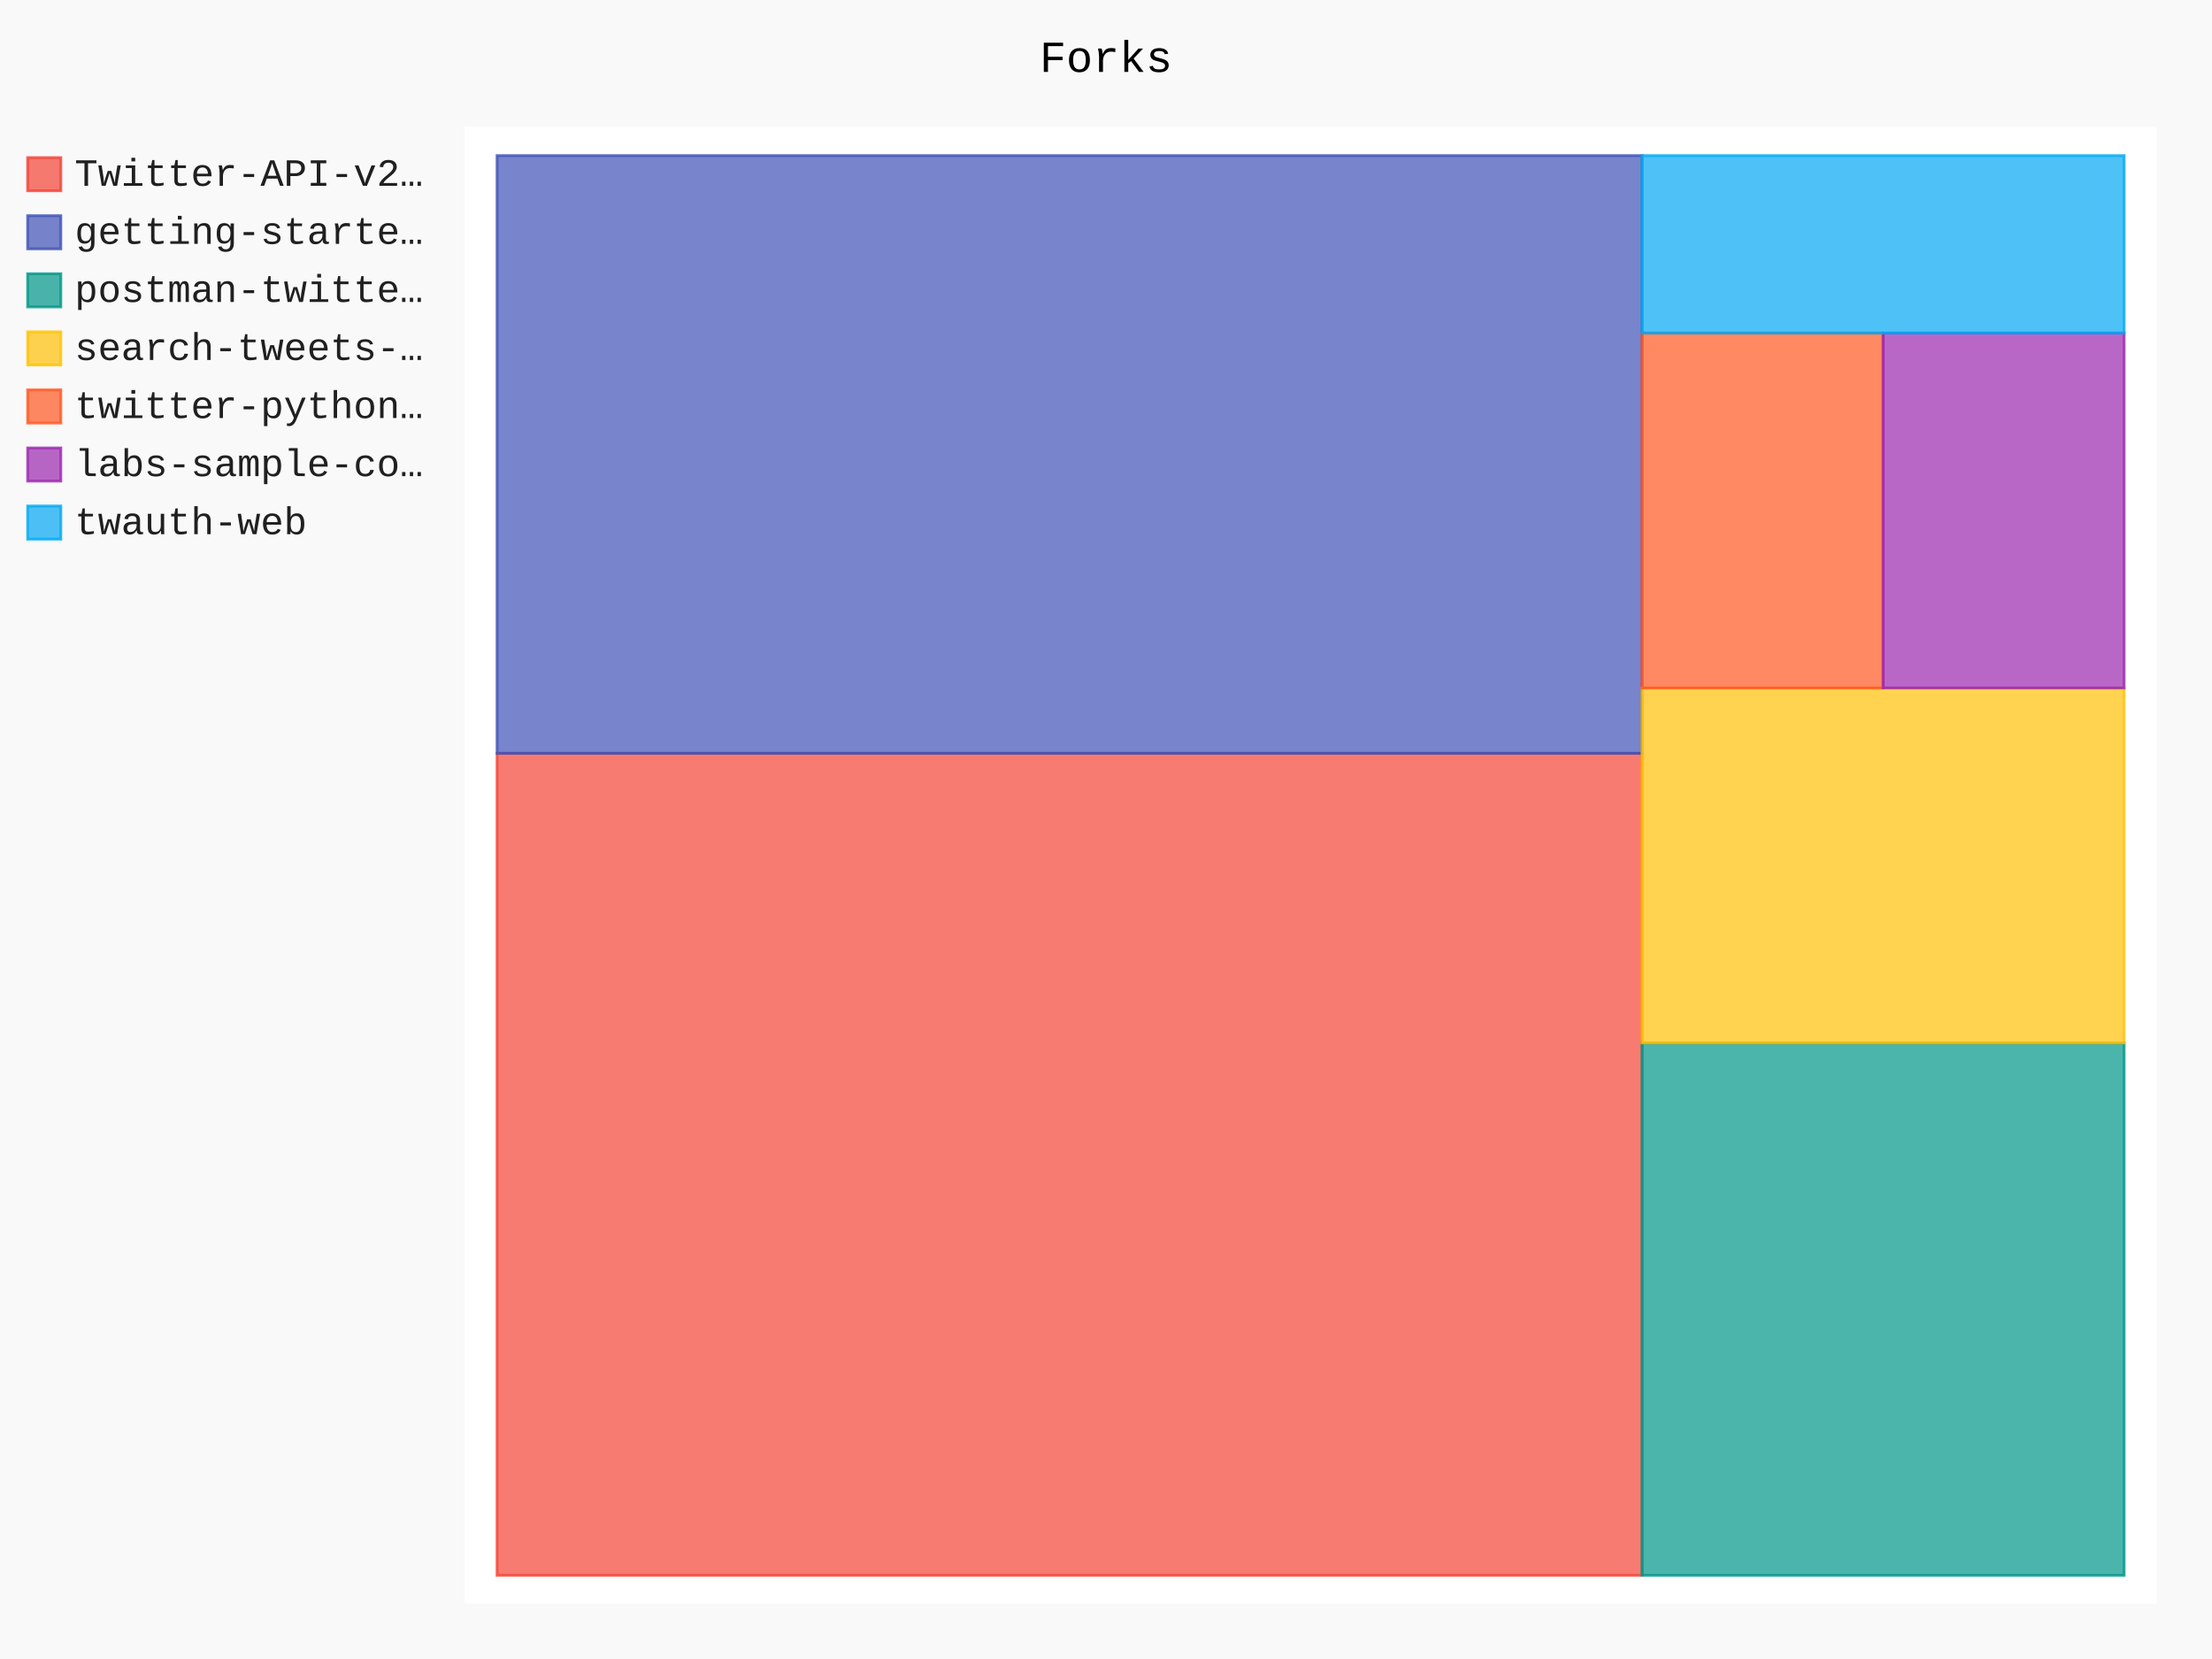
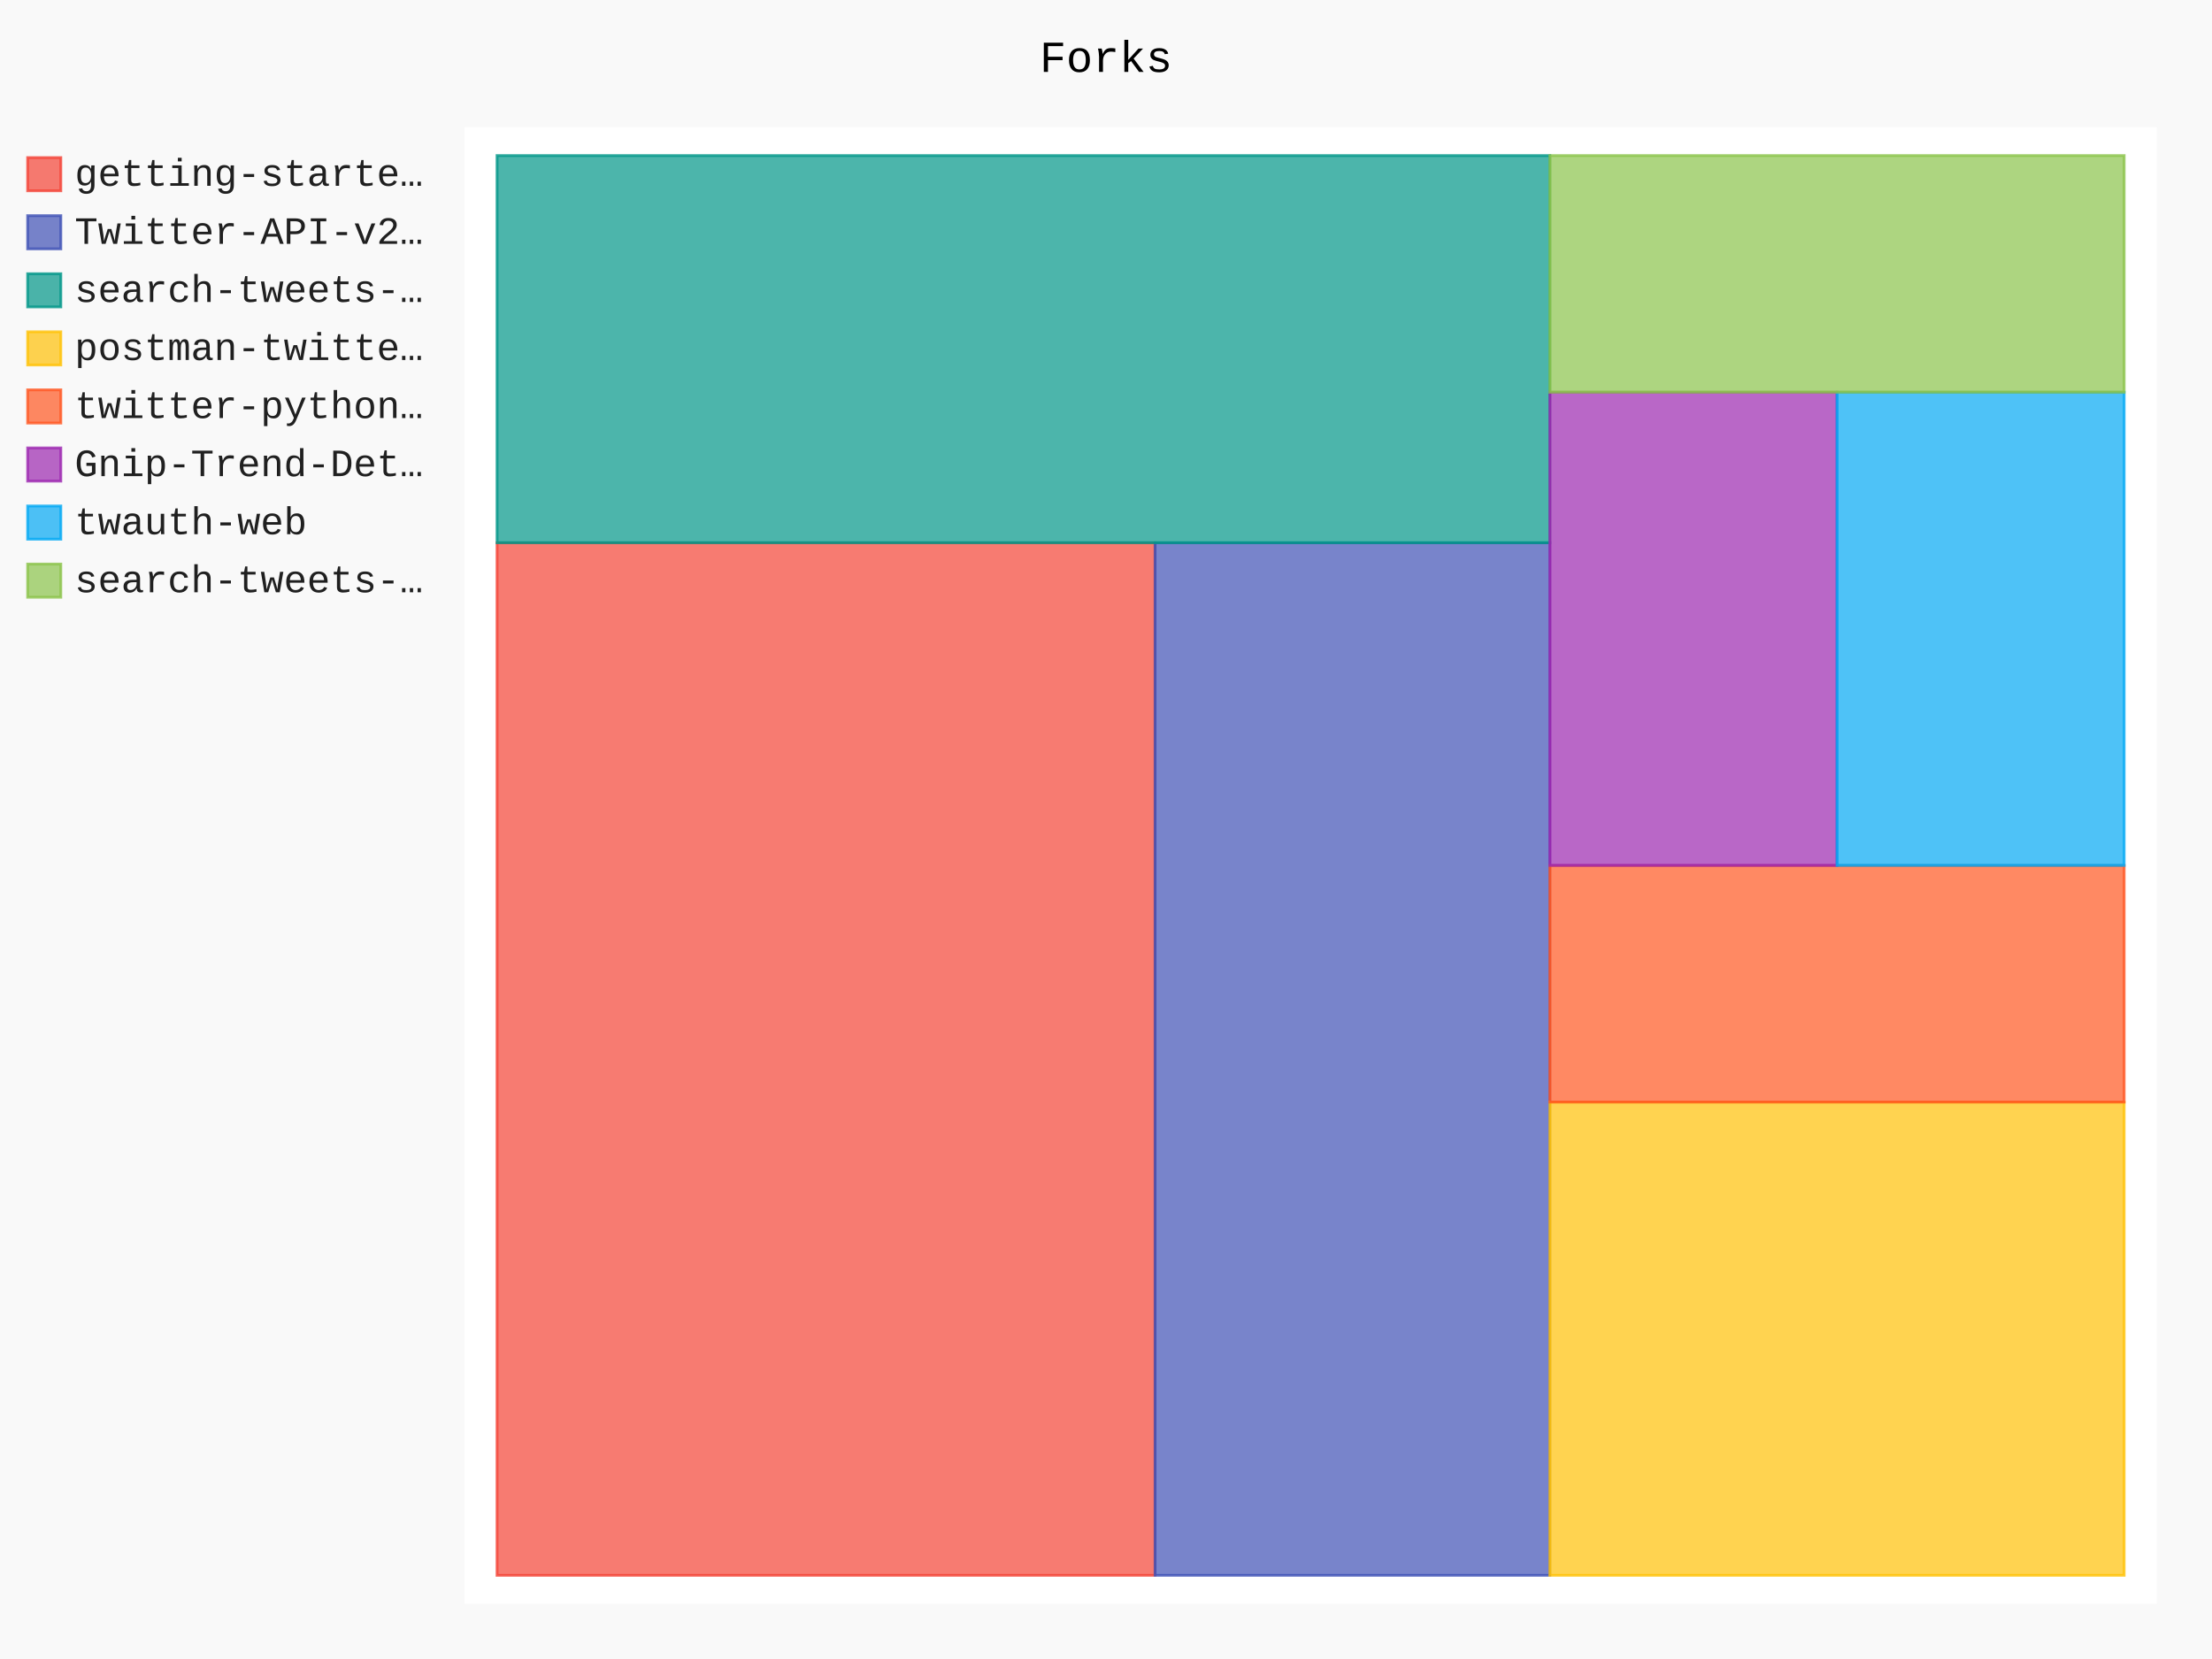
- <svg xmlns="http://www.w3.org/2000/svg" id="chart-6bca494a-1d89-4f4f-a257-d925e21225b0" class="pygal-chart" viewBox="0 0 800 600">
+ <svg xmlns="http://www.w3.org/2000/svg" id="chart-1996cb06-606a-4c51-b381-33cc150e4763" class="pygal-chart" viewBox="0 0 800 600">
  <defs>
-     <style type="text/css">#chart-6bca494a-1d89-4f4f-a257-d925e21225b0{-webkit-user-select:none;-webkit-font-smoothing:antialiased;font-family:Consolas,"Liberation Mono",Menlo,Courier,monospace}#chart-6bca494a-1d89-4f4f-a257-d925e21225b0 .title{font-family:Consolas,"Liberation Mono",Menlo,Courier,monospace;font-size:16px}#chart-6bca494a-1d89-4f4f-a257-d925e21225b0 .legends .legend text{font-family:Consolas,"Liberation Mono",Menlo,Courier,monospace;font-size:14px}#chart-6bca494a-1d89-4f4f-a257-d925e21225b0 .axis text{font-family:Consolas,"Liberation Mono",Menlo,Courier,monospace;font-size:10px}#chart-6bca494a-1d89-4f4f-a257-d925e21225b0 .axis text.major{font-family:Consolas,"Liberation Mono",Menlo,Courier,monospace;font-size:10px}#chart-6bca494a-1d89-4f4f-a257-d925e21225b0 .text-overlay text.value{font-family:Consolas,"Liberation Mono",Menlo,Courier,monospace;font-size:16px}#chart-6bca494a-1d89-4f4f-a257-d925e21225b0 .text-overlay text.label{font-family:Consolas,"Liberation Mono",Menlo,Courier,monospace;font-size:10px}#chart-6bca494a-1d89-4f4f-a257-d925e21225b0 .tooltip{font-family:Consolas,"Liberation Mono",Menlo,Courier,monospace;font-size:14px}#chart-6bca494a-1d89-4f4f-a257-d925e21225b0 text.no_data{font-family:Consolas,"Liberation Mono",Menlo,Courier,monospace;font-size:64px}
- #chart-6bca494a-1d89-4f4f-a257-d925e21225b0{background-color:rgba(249,249,249,1)}#chart-6bca494a-1d89-4f4f-a257-d925e21225b0 path,#chart-6bca494a-1d89-4f4f-a257-d925e21225b0 line,#chart-6bca494a-1d89-4f4f-a257-d925e21225b0 rect,#chart-6bca494a-1d89-4f4f-a257-d925e21225b0 circle{-webkit-transition:150ms;-moz-transition:150ms;transition:150ms}#chart-6bca494a-1d89-4f4f-a257-d925e21225b0 .graph &gt; .background{fill:rgba(249,249,249,1)}#chart-6bca494a-1d89-4f4f-a257-d925e21225b0 .plot &gt; .background{fill:rgba(255,255,255,1)}#chart-6bca494a-1d89-4f4f-a257-d925e21225b0 .graph{fill:rgba(0,0,0,.87)}#chart-6bca494a-1d89-4f4f-a257-d925e21225b0 text.no_data{fill:rgba(0,0,0,1)}#chart-6bca494a-1d89-4f4f-a257-d925e21225b0 .title{fill:rgba(0,0,0,1)}#chart-6bca494a-1d89-4f4f-a257-d925e21225b0 .legends .legend text{fill:rgba(0,0,0,.87)}#chart-6bca494a-1d89-4f4f-a257-d925e21225b0 .legends .legend:hover text{fill:rgba(0,0,0,1)}#chart-6bca494a-1d89-4f4f-a257-d925e21225b0 .axis .line{stroke:rgba(0,0,0,1)}#chart-6bca494a-1d89-4f4f-a257-d925e21225b0 .axis .guide.line{stroke:rgba(0,0,0,.54)}#chart-6bca494a-1d89-4f4f-a257-d925e21225b0 .axis .major.line{stroke:rgba(0,0,0,.87)}#chart-6bca494a-1d89-4f4f-a257-d925e21225b0 .axis text.major{fill:rgba(0,0,0,1)}#chart-6bca494a-1d89-4f4f-a257-d925e21225b0 .axis.y .guides:hover .guide.line,#chart-6bca494a-1d89-4f4f-a257-d925e21225b0 .line-graph .axis.x .guides:hover .guide.line,#chart-6bca494a-1d89-4f4f-a257-d925e21225b0 .stackedline-graph .axis.x .guides:hover .guide.line,#chart-6bca494a-1d89-4f4f-a257-d925e21225b0 .xy-graph .axis.x .guides:hover .guide.line{stroke:rgba(0,0,0,1)}#chart-6bca494a-1d89-4f4f-a257-d925e21225b0 .axis .guides:hover text{fill:rgba(0,0,0,1)}#chart-6bca494a-1d89-4f4f-a257-d925e21225b0 .reactive{fill-opacity:.7;stroke-opacity:.8}#chart-6bca494a-1d89-4f4f-a257-d925e21225b0 .ci{stroke:rgba(0,0,0,.87)}#chart-6bca494a-1d89-4f4f-a257-d925e21225b0 .reactive.active,#chart-6bca494a-1d89-4f4f-a257-d925e21225b0 .active .reactive{fill-opacity:.8;stroke-opacity:.9;stroke-width:4}#chart-6bca494a-1d89-4f4f-a257-d925e21225b0 .ci .reactive.active{stroke-width:1.5}#chart-6bca494a-1d89-4f4f-a257-d925e21225b0 .series text{fill:rgba(0,0,0,1)}#chart-6bca494a-1d89-4f4f-a257-d925e21225b0 .tooltip rect{fill:rgba(255,255,255,1);stroke:rgba(0,0,0,1);-webkit-transition:opacity 150ms;-moz-transition:opacity 150ms;transition:opacity 150ms}#chart-6bca494a-1d89-4f4f-a257-d925e21225b0 .tooltip .label{fill:rgba(0,0,0,.87)}#chart-6bca494a-1d89-4f4f-a257-d925e21225b0 .tooltip .label{fill:rgba(0,0,0,.87)}#chart-6bca494a-1d89-4f4f-a257-d925e21225b0 .tooltip .legend{font-size:.8em;fill:rgba(0,0,0,.54)}#chart-6bca494a-1d89-4f4f-a257-d925e21225b0 .tooltip .x_label{font-size:.6em;fill:rgba(0,0,0,1)}#chart-6bca494a-1d89-4f4f-a257-d925e21225b0 .tooltip .xlink{font-size:.5em;text-decoration:underline}#chart-6bca494a-1d89-4f4f-a257-d925e21225b0 .tooltip .value{font-size:1.5em}#chart-6bca494a-1d89-4f4f-a257-d925e21225b0 .bound{font-size:.5em}#chart-6bca494a-1d89-4f4f-a257-d925e21225b0 .max-value{font-size:.75em;fill:rgba(0,0,0,.54)}#chart-6bca494a-1d89-4f4f-a257-d925e21225b0 .map-element{fill:rgba(255,255,255,1);stroke:rgba(0,0,0,.54) !important}#chart-6bca494a-1d89-4f4f-a257-d925e21225b0 .map-element .reactive{fill-opacity:inherit;stroke-opacity:inherit}#chart-6bca494a-1d89-4f4f-a257-d925e21225b0 .color-0,#chart-6bca494a-1d89-4f4f-a257-d925e21225b0 .color-0 a:visited{stroke:#F44336;fill:#F44336}#chart-6bca494a-1d89-4f4f-a257-d925e21225b0 .color-1,#chart-6bca494a-1d89-4f4f-a257-d925e21225b0 .color-1 a:visited{stroke:#3F51B5;fill:#3F51B5}#chart-6bca494a-1d89-4f4f-a257-d925e21225b0 .color-2,#chart-6bca494a-1d89-4f4f-a257-d925e21225b0 .color-2 a:visited{stroke:#009688;fill:#009688}#chart-6bca494a-1d89-4f4f-a257-d925e21225b0 .color-3,#chart-6bca494a-1d89-4f4f-a257-d925e21225b0 .color-3 a:visited{stroke:#FFC107;fill:#FFC107}#chart-6bca494a-1d89-4f4f-a257-d925e21225b0 .color-4,#chart-6bca494a-1d89-4f4f-a257-d925e21225b0 .color-4 a:visited{stroke:#FF5722;fill:#FF5722}#chart-6bca494a-1d89-4f4f-a257-d925e21225b0 .color-5,#chart-6bca494a-1d89-4f4f-a257-d925e21225b0 .color-5 a:visited{stroke:#9C27B0;fill:#9C27B0}#chart-6bca494a-1d89-4f4f-a257-d925e21225b0 .color-6,#chart-6bca494a-1d89-4f4f-a257-d925e21225b0 .color-6 a:visited{stroke:#03A9F4;fill:#03A9F4}#chart-6bca494a-1d89-4f4f-a257-d925e21225b0 .text-overlay .color-0 text{fill:black}#chart-6bca494a-1d89-4f4f-a257-d925e21225b0 .text-overlay .color-1 text{fill:black}#chart-6bca494a-1d89-4f4f-a257-d925e21225b0 .text-overlay .color-2 text{fill:black}#chart-6bca494a-1d89-4f4f-a257-d925e21225b0 .text-overlay .color-3 text{fill:black}#chart-6bca494a-1d89-4f4f-a257-d925e21225b0 .text-overlay .color-4 text{fill:black}#chart-6bca494a-1d89-4f4f-a257-d925e21225b0 .text-overlay .color-5 text{fill:black}#chart-6bca494a-1d89-4f4f-a257-d925e21225b0 .text-overlay .color-6 text{fill:black}
- #chart-6bca494a-1d89-4f4f-a257-d925e21225b0 text.no_data{text-anchor:middle}#chart-6bca494a-1d89-4f4f-a257-d925e21225b0 .guide.line{fill:none}#chart-6bca494a-1d89-4f4f-a257-d925e21225b0 .centered{text-anchor:middle}#chart-6bca494a-1d89-4f4f-a257-d925e21225b0 .title{text-anchor:middle}#chart-6bca494a-1d89-4f4f-a257-d925e21225b0 .legends .legend text{fill-opacity:1}#chart-6bca494a-1d89-4f4f-a257-d925e21225b0 .axis.x text{text-anchor:middle}#chart-6bca494a-1d89-4f4f-a257-d925e21225b0 .axis.x:not(.web) text[transform]{text-anchor:start}#chart-6bca494a-1d89-4f4f-a257-d925e21225b0 .axis.x:not(.web) text[transform].backwards{text-anchor:end}#chart-6bca494a-1d89-4f4f-a257-d925e21225b0 .axis.y text{text-anchor:end}#chart-6bca494a-1d89-4f4f-a257-d925e21225b0 .axis.y text[transform].backwards{text-anchor:start}#chart-6bca494a-1d89-4f4f-a257-d925e21225b0 .axis.y2 text{text-anchor:start}#chart-6bca494a-1d89-4f4f-a257-d925e21225b0 .axis.y2 text[transform].backwards{text-anchor:end}#chart-6bca494a-1d89-4f4f-a257-d925e21225b0 .axis .guide.line{stroke-dasharray:4,4}#chart-6bca494a-1d89-4f4f-a257-d925e21225b0 .axis .major.guide.line{stroke-dasharray:6,6}#chart-6bca494a-1d89-4f4f-a257-d925e21225b0 .horizontal .axis.y .guide.line,#chart-6bca494a-1d89-4f4f-a257-d925e21225b0 .horizontal .axis.y2 .guide.line,#chart-6bca494a-1d89-4f4f-a257-d925e21225b0 .vertical .axis.x .guide.line{opacity:0}#chart-6bca494a-1d89-4f4f-a257-d925e21225b0 .horizontal .axis.always_show .guide.line,#chart-6bca494a-1d89-4f4f-a257-d925e21225b0 .vertical .axis.always_show .guide.line{opacity:1 !important}#chart-6bca494a-1d89-4f4f-a257-d925e21225b0 .axis.y .guides:hover .guide.line,#chart-6bca494a-1d89-4f4f-a257-d925e21225b0 .axis.y2 .guides:hover .guide.line,#chart-6bca494a-1d89-4f4f-a257-d925e21225b0 .axis.x .guides:hover .guide.line{opacity:1}#chart-6bca494a-1d89-4f4f-a257-d925e21225b0 .axis .guides:hover text{opacity:1}#chart-6bca494a-1d89-4f4f-a257-d925e21225b0 .nofill{fill:none}#chart-6bca494a-1d89-4f4f-a257-d925e21225b0 .subtle-fill{fill-opacity:.2}#chart-6bca494a-1d89-4f4f-a257-d925e21225b0 .dot{stroke-width:1px;fill-opacity:1}#chart-6bca494a-1d89-4f4f-a257-d925e21225b0 .dot.active{stroke-width:5px}#chart-6bca494a-1d89-4f4f-a257-d925e21225b0 .dot.negative{fill:transparent}#chart-6bca494a-1d89-4f4f-a257-d925e21225b0 text,#chart-6bca494a-1d89-4f4f-a257-d925e21225b0 tspan{stroke:none !important}#chart-6bca494a-1d89-4f4f-a257-d925e21225b0 .series text.active{opacity:1}#chart-6bca494a-1d89-4f4f-a257-d925e21225b0 .tooltip rect{fill-opacity:.95;stroke-width:.5}#chart-6bca494a-1d89-4f4f-a257-d925e21225b0 .tooltip text{fill-opacity:1}#chart-6bca494a-1d89-4f4f-a257-d925e21225b0 .showable{visibility:hidden}#chart-6bca494a-1d89-4f4f-a257-d925e21225b0 .showable.shown{visibility:visible}#chart-6bca494a-1d89-4f4f-a257-d925e21225b0 .gauge-background{fill:rgba(229,229,229,1);stroke:none}#chart-6bca494a-1d89-4f4f-a257-d925e21225b0 .bg-lines{stroke:rgba(249,249,249,1);stroke-width:2px}</style>
+     <style type="text/css">#chart-1996cb06-606a-4c51-b381-33cc150e4763{-webkit-user-select:none;-webkit-font-smoothing:antialiased;font-family:Consolas,"Liberation Mono",Menlo,Courier,monospace}#chart-1996cb06-606a-4c51-b381-33cc150e4763 .title{font-family:Consolas,"Liberation Mono",Menlo,Courier,monospace;font-size:16px}#chart-1996cb06-606a-4c51-b381-33cc150e4763 .legends .legend text{font-family:Consolas,"Liberation Mono",Menlo,Courier,monospace;font-size:14px}#chart-1996cb06-606a-4c51-b381-33cc150e4763 .axis text{font-family:Consolas,"Liberation Mono",Menlo,Courier,monospace;font-size:10px}#chart-1996cb06-606a-4c51-b381-33cc150e4763 .axis text.major{font-family:Consolas,"Liberation Mono",Menlo,Courier,monospace;font-size:10px}#chart-1996cb06-606a-4c51-b381-33cc150e4763 .text-overlay text.value{font-family:Consolas,"Liberation Mono",Menlo,Courier,monospace;font-size:16px}#chart-1996cb06-606a-4c51-b381-33cc150e4763 .text-overlay text.label{font-family:Consolas,"Liberation Mono",Menlo,Courier,monospace;font-size:10px}#chart-1996cb06-606a-4c51-b381-33cc150e4763 .tooltip{font-family:Consolas,"Liberation Mono",Menlo,Courier,monospace;font-size:14px}#chart-1996cb06-606a-4c51-b381-33cc150e4763 text.no_data{font-family:Consolas,"Liberation Mono",Menlo,Courier,monospace;font-size:64px}
+ #chart-1996cb06-606a-4c51-b381-33cc150e4763{background-color:rgba(249,249,249,1)}#chart-1996cb06-606a-4c51-b381-33cc150e4763 path,#chart-1996cb06-606a-4c51-b381-33cc150e4763 line,#chart-1996cb06-606a-4c51-b381-33cc150e4763 rect,#chart-1996cb06-606a-4c51-b381-33cc150e4763 circle{-webkit-transition:150ms;-moz-transition:150ms;transition:150ms}#chart-1996cb06-606a-4c51-b381-33cc150e4763 .graph &gt; .background{fill:rgba(249,249,249,1)}#chart-1996cb06-606a-4c51-b381-33cc150e4763 .plot &gt; .background{fill:rgba(255,255,255,1)}#chart-1996cb06-606a-4c51-b381-33cc150e4763 .graph{fill:rgba(0,0,0,.87)}#chart-1996cb06-606a-4c51-b381-33cc150e4763 text.no_data{fill:rgba(0,0,0,1)}#chart-1996cb06-606a-4c51-b381-33cc150e4763 .title{fill:rgba(0,0,0,1)}#chart-1996cb06-606a-4c51-b381-33cc150e4763 .legends .legend text{fill:rgba(0,0,0,.87)}#chart-1996cb06-606a-4c51-b381-33cc150e4763 .legends .legend:hover text{fill:rgba(0,0,0,1)}#chart-1996cb06-606a-4c51-b381-33cc150e4763 .axis .line{stroke:rgba(0,0,0,1)}#chart-1996cb06-606a-4c51-b381-33cc150e4763 .axis .guide.line{stroke:rgba(0,0,0,.54)}#chart-1996cb06-606a-4c51-b381-33cc150e4763 .axis .major.line{stroke:rgba(0,0,0,.87)}#chart-1996cb06-606a-4c51-b381-33cc150e4763 .axis text.major{fill:rgba(0,0,0,1)}#chart-1996cb06-606a-4c51-b381-33cc150e4763 .axis.y .guides:hover .guide.line,#chart-1996cb06-606a-4c51-b381-33cc150e4763 .line-graph .axis.x .guides:hover .guide.line,#chart-1996cb06-606a-4c51-b381-33cc150e4763 .stackedline-graph .axis.x .guides:hover .guide.line,#chart-1996cb06-606a-4c51-b381-33cc150e4763 .xy-graph .axis.x .guides:hover .guide.line{stroke:rgba(0,0,0,1)}#chart-1996cb06-606a-4c51-b381-33cc150e4763 .axis .guides:hover text{fill:rgba(0,0,0,1)}#chart-1996cb06-606a-4c51-b381-33cc150e4763 .reactive{fill-opacity:.7;stroke-opacity:.8}#chart-1996cb06-606a-4c51-b381-33cc150e4763 .ci{stroke:rgba(0,0,0,.87)}#chart-1996cb06-606a-4c51-b381-33cc150e4763 .reactive.active,#chart-1996cb06-606a-4c51-b381-33cc150e4763 .active .reactive{fill-opacity:.8;stroke-opacity:.9;stroke-width:4}#chart-1996cb06-606a-4c51-b381-33cc150e4763 .ci .reactive.active{stroke-width:1.5}#chart-1996cb06-606a-4c51-b381-33cc150e4763 .series text{fill:rgba(0,0,0,1)}#chart-1996cb06-606a-4c51-b381-33cc150e4763 .tooltip rect{fill:rgba(255,255,255,1);stroke:rgba(0,0,0,1);-webkit-transition:opacity 150ms;-moz-transition:opacity 150ms;transition:opacity 150ms}#chart-1996cb06-606a-4c51-b381-33cc150e4763 .tooltip .label{fill:rgba(0,0,0,.87)}#chart-1996cb06-606a-4c51-b381-33cc150e4763 .tooltip .label{fill:rgba(0,0,0,.87)}#chart-1996cb06-606a-4c51-b381-33cc150e4763 .tooltip .legend{font-size:.8em;fill:rgba(0,0,0,.54)}#chart-1996cb06-606a-4c51-b381-33cc150e4763 .tooltip .x_label{font-size:.6em;fill:rgba(0,0,0,1)}#chart-1996cb06-606a-4c51-b381-33cc150e4763 .tooltip .xlink{font-size:.5em;text-decoration:underline}#chart-1996cb06-606a-4c51-b381-33cc150e4763 .tooltip .value{font-size:1.5em}#chart-1996cb06-606a-4c51-b381-33cc150e4763 .bound{font-size:.5em}#chart-1996cb06-606a-4c51-b381-33cc150e4763 .max-value{font-size:.75em;fill:rgba(0,0,0,.54)}#chart-1996cb06-606a-4c51-b381-33cc150e4763 .map-element{fill:rgba(255,255,255,1);stroke:rgba(0,0,0,.54) !important}#chart-1996cb06-606a-4c51-b381-33cc150e4763 .map-element .reactive{fill-opacity:inherit;stroke-opacity:inherit}#chart-1996cb06-606a-4c51-b381-33cc150e4763 .color-0,#chart-1996cb06-606a-4c51-b381-33cc150e4763 .color-0 a:visited{stroke:#F44336;fill:#F44336}#chart-1996cb06-606a-4c51-b381-33cc150e4763 .color-1,#chart-1996cb06-606a-4c51-b381-33cc150e4763 .color-1 a:visited{stroke:#3F51B5;fill:#3F51B5}#chart-1996cb06-606a-4c51-b381-33cc150e4763 .color-2,#chart-1996cb06-606a-4c51-b381-33cc150e4763 .color-2 a:visited{stroke:#009688;fill:#009688}#chart-1996cb06-606a-4c51-b381-33cc150e4763 .color-3,#chart-1996cb06-606a-4c51-b381-33cc150e4763 .color-3 a:visited{stroke:#FFC107;fill:#FFC107}#chart-1996cb06-606a-4c51-b381-33cc150e4763 .color-4,#chart-1996cb06-606a-4c51-b381-33cc150e4763 .color-4 a:visited{stroke:#FF5722;fill:#FF5722}#chart-1996cb06-606a-4c51-b381-33cc150e4763 .color-5,#chart-1996cb06-606a-4c51-b381-33cc150e4763 .color-5 a:visited{stroke:#9C27B0;fill:#9C27B0}#chart-1996cb06-606a-4c51-b381-33cc150e4763 .color-6,#chart-1996cb06-606a-4c51-b381-33cc150e4763 .color-6 a:visited{stroke:#03A9F4;fill:#03A9F4}#chart-1996cb06-606a-4c51-b381-33cc150e4763 .color-7,#chart-1996cb06-606a-4c51-b381-33cc150e4763 .color-7 a:visited{stroke:#8BC34A;fill:#8BC34A}#chart-1996cb06-606a-4c51-b381-33cc150e4763 .text-overlay .color-0 text{fill:black}#chart-1996cb06-606a-4c51-b381-33cc150e4763 .text-overlay .color-1 text{fill:black}#chart-1996cb06-606a-4c51-b381-33cc150e4763 .text-overlay .color-2 text{fill:black}#chart-1996cb06-606a-4c51-b381-33cc150e4763 .text-overlay .color-3 text{fill:black}#chart-1996cb06-606a-4c51-b381-33cc150e4763 .text-overlay .color-4 text{fill:black}#chart-1996cb06-606a-4c51-b381-33cc150e4763 .text-overlay .color-5 text{fill:black}#chart-1996cb06-606a-4c51-b381-33cc150e4763 .text-overlay .color-6 text{fill:black}#chart-1996cb06-606a-4c51-b381-33cc150e4763 .text-overlay .color-7 text{fill:black}
+ #chart-1996cb06-606a-4c51-b381-33cc150e4763 text.no_data{text-anchor:middle}#chart-1996cb06-606a-4c51-b381-33cc150e4763 .guide.line{fill:none}#chart-1996cb06-606a-4c51-b381-33cc150e4763 .centered{text-anchor:middle}#chart-1996cb06-606a-4c51-b381-33cc150e4763 .title{text-anchor:middle}#chart-1996cb06-606a-4c51-b381-33cc150e4763 .legends .legend text{fill-opacity:1}#chart-1996cb06-606a-4c51-b381-33cc150e4763 .axis.x text{text-anchor:middle}#chart-1996cb06-606a-4c51-b381-33cc150e4763 .axis.x:not(.web) text[transform]{text-anchor:start}#chart-1996cb06-606a-4c51-b381-33cc150e4763 .axis.x:not(.web) text[transform].backwards{text-anchor:end}#chart-1996cb06-606a-4c51-b381-33cc150e4763 .axis.y text{text-anchor:end}#chart-1996cb06-606a-4c51-b381-33cc150e4763 .axis.y text[transform].backwards{text-anchor:start}#chart-1996cb06-606a-4c51-b381-33cc150e4763 .axis.y2 text{text-anchor:start}#chart-1996cb06-606a-4c51-b381-33cc150e4763 .axis.y2 text[transform].backwards{text-anchor:end}#chart-1996cb06-606a-4c51-b381-33cc150e4763 .axis .guide.line{stroke-dasharray:4,4}#chart-1996cb06-606a-4c51-b381-33cc150e4763 .axis .major.guide.line{stroke-dasharray:6,6}#chart-1996cb06-606a-4c51-b381-33cc150e4763 .horizontal .axis.y .guide.line,#chart-1996cb06-606a-4c51-b381-33cc150e4763 .horizontal .axis.y2 .guide.line,#chart-1996cb06-606a-4c51-b381-33cc150e4763 .vertical .axis.x .guide.line{opacity:0}#chart-1996cb06-606a-4c51-b381-33cc150e4763 .horizontal .axis.always_show .guide.line,#chart-1996cb06-606a-4c51-b381-33cc150e4763 .vertical .axis.always_show .guide.line{opacity:1 !important}#chart-1996cb06-606a-4c51-b381-33cc150e4763 .axis.y .guides:hover .guide.line,#chart-1996cb06-606a-4c51-b381-33cc150e4763 .axis.y2 .guides:hover .guide.line,#chart-1996cb06-606a-4c51-b381-33cc150e4763 .axis.x .guides:hover .guide.line{opacity:1}#chart-1996cb06-606a-4c51-b381-33cc150e4763 .axis .guides:hover text{opacity:1}#chart-1996cb06-606a-4c51-b381-33cc150e4763 .nofill{fill:none}#chart-1996cb06-606a-4c51-b381-33cc150e4763 .subtle-fill{fill-opacity:.2}#chart-1996cb06-606a-4c51-b381-33cc150e4763 .dot{stroke-width:1px;fill-opacity:1}#chart-1996cb06-606a-4c51-b381-33cc150e4763 .dot.active{stroke-width:5px}#chart-1996cb06-606a-4c51-b381-33cc150e4763 .dot.negative{fill:transparent}#chart-1996cb06-606a-4c51-b381-33cc150e4763 text,#chart-1996cb06-606a-4c51-b381-33cc150e4763 tspan{stroke:none !important}#chart-1996cb06-606a-4c51-b381-33cc150e4763 .series text.active{opacity:1}#chart-1996cb06-606a-4c51-b381-33cc150e4763 .tooltip rect{fill-opacity:.95;stroke-width:.5}#chart-1996cb06-606a-4c51-b381-33cc150e4763 .tooltip text{fill-opacity:1}#chart-1996cb06-606a-4c51-b381-33cc150e4763 .showable{visibility:hidden}#chart-1996cb06-606a-4c51-b381-33cc150e4763 .showable.shown{visibility:visible}#chart-1996cb06-606a-4c51-b381-33cc150e4763 .gauge-background{fill:rgba(229,229,229,1);stroke:none}#chart-1996cb06-606a-4c51-b381-33cc150e4763 .bg-lines{stroke:rgba(249,249,249,1);stroke-width:2px}</style>
  </defs>
  <g class="graph treemap-graph vertical">
    <rect x="0" y="0" width="800" height="600" class="background" />
    <g transform="translate(168, 46)" class="plot">
      <rect x="0" y="0" width="612.0" height="534" class="background" />
      <g class="series serie-0 color-0">
        <g class="rects">
          <g class="rect">
-             <rect x="11.769" y="226.464" width="414.103" height="297.267" class="rect reactive tooltip-trigger" />
+             <rect x="11.769" y="150.304" width="237.981" height="373.427" class="rect reactive tooltip-trigger" />
          </g>
        </g>
      </g>
      <g class="series serie-1 color-1">
        <g class="rects">
          <g class="rect">
-             <rect x="11.769" y="10.269" width="414.103" height="216.194" class="rect reactive tooltip-trigger" />
+             <rect x="249.75" y="150.304" width="142.788" height="373.427" class="rect reactive tooltip-trigger" />
          </g>
        </g>
      </g>
      <g class="series serie-2 color-2">
        <g class="rects">
          <g class="rect">
-             <rect x="425.872" y="331.183" width="174.359" height="192.548" class="rect reactive tooltip-trigger" />
+             <rect x="11.769" y="10.269" width="380.769" height="140.035" class="rect reactive tooltip-trigger" />
          </g>
        </g>
      </g>
      <g class="series serie-3 color-3">
        <g class="rects">
          <g class="rect">
-             <rect x="425.872" y="202.817" width="174.359" height="128.365" class="rect reactive tooltip-trigger" />
+             <rect x="392.538" y="352.577" width="207.692" height="171.154" class="rect reactive tooltip-trigger" />
          </g>
        </g>
      </g>
      <g class="series serie-4 color-4">
        <g class="rects">
          <g class="rect">
-             <rect x="425.872" y="74.452" width="87.179" height="128.365" class="rect reactive tooltip-trigger" />
+             <rect x="392.538" y="267.0" width="207.692" height="85.577" class="rect reactive tooltip-trigger" />
          </g>
        </g>
      </g>
      <g class="series serie-5 color-5">
        <g class="rects">
          <g class="rect">
-             <rect x="513.051" y="74.452" width="87.179" height="128.365" class="rect reactive tooltip-trigger" />
+             <rect x="392.538" y="95.846" width="103.846" height="171.154" class="rect reactive tooltip-trigger" />
          </g>
        </g>
      </g>
      <g class="series serie-6 color-6">
        <g class="rects">
          <g class="rect">
-             <rect x="425.872" y="10.269" width="174.359" height="64.183" class="rect reactive tooltip-trigger" />
+             <rect x="496.385" y="95.846" width="103.846" height="171.154" class="rect reactive tooltip-trigger" />
+           </g>
+         </g>
+       </g>
+       <g class="series serie-7 color-7">
+         <g class="rects">
+           <g class="rect">
+             <rect x="392.538" y="10.269" width="207.692" height="85.577" class="rect reactive tooltip-trigger" />
          </g>
        </g>
      </g>
    </g>
    <g class="titles">
      <text x="400.0" y="26" class="title plot_title">Forks</text>
    </g>
    <g transform="translate(168, 46)" class="plot overlay">
      <g class="series serie-0 color-0" />
      <g class="series serie-1 color-1" />
      <g class="series serie-2 color-2" />
      <g class="series serie-3 color-3" />
      <g class="series serie-4 color-4" />
      <g class="series serie-5 color-5" />
      <g class="series serie-6 color-6" />
+       <g class="series serie-7 color-7" />
    </g>
    <g transform="translate(168, 46)" class="plot text-overlay">
      <g class="series serie-0 color-0" />
      <g class="series serie-1 color-1" />
      <g class="series serie-2 color-2" />
      <g class="series serie-3 color-3" />
      <g class="series serie-4 color-4" />
      <g class="series serie-5 color-5" />
      <g class="series serie-6 color-6" />
+       <g class="series serie-7 color-7" />
    </g>
    <g transform="translate(168, 46)" class="plot tooltip-overlay">
      <g transform="translate(0 0)" style="opacity: 0" class="tooltip">
        <rect rx="0" ry="0" width="0" height="0" class="tooltip-box" />
        <g class="text" />
      </g>
    </g>
    <g transform="translate(10, 56)" class="legends">
      <g id="activate-serie-0" class="legend reactive activate-serie">
        <rect x="0.0" y="1.0" width="12" height="12" class="color-0 reactive" />
-         <text x="17.0" y="11.2">Twitter-API-v2…</text>
+         <text x="17.0" y="11.2">getting-starte…</text>
      </g>
      <g id="activate-serie-1" class="legend reactive activate-serie">
        <rect x="0.0" y="22.0" width="12" height="12" class="color-1 reactive" />
-         <text x="17.0" y="32.2">getting-starte…</text>
+         <text x="17.0" y="32.2">Twitter-API-v2…</text>
      </g>
      <g id="activate-serie-2" class="legend reactive activate-serie">
        <rect x="0.0" y="43.0" width="12" height="12" class="color-2 reactive" />
-         <text x="17.0" y="53.2">postman-twitte…</text>
+         <text x="17.0" y="53.2">search-tweets-…</text>
      </g>
      <g id="activate-serie-3" class="legend reactive activate-serie">
        <rect x="0.0" y="64.0" width="12" height="12" class="color-3 reactive" />
-         <text x="17.0" y="74.2">search-tweets-…</text>
+         <text x="17.0" y="74.2">postman-twitte…</text>
      </g>
      <g id="activate-serie-4" class="legend reactive activate-serie">
        <rect x="0.0" y="85.0" width="12" height="12" class="color-4 reactive" />
        <text x="17.0" y="95.2">twitter-python…</text>
      </g>
      <g id="activate-serie-5" class="legend reactive activate-serie">
        <rect x="0.0" y="106.0" width="12" height="12" class="color-5 reactive" />
-         <text x="17.0" y="116.2">labs-sample-co…</text>
+         <text x="17.0" y="116.2">Gnip-Trend-Det…</text>
      </g>
      <g id="activate-serie-6" class="legend reactive activate-serie">
        <rect x="0.0" y="127.0" width="12" height="12" class="color-6 reactive" />
        <text x="17.0" y="137.2">twauth-web</text>
      </g>
+       <g id="activate-serie-7" class="legend reactive activate-serie">
+         <rect x="0.0" y="148.0" width="12" height="12" class="color-7 reactive" />
+         <text x="17.0" y="158.2">search-tweets-…</text>
+       </g>
    </g>
    <g transform="translate(790, 56)" class="legends" />
  </g>
</svg>
